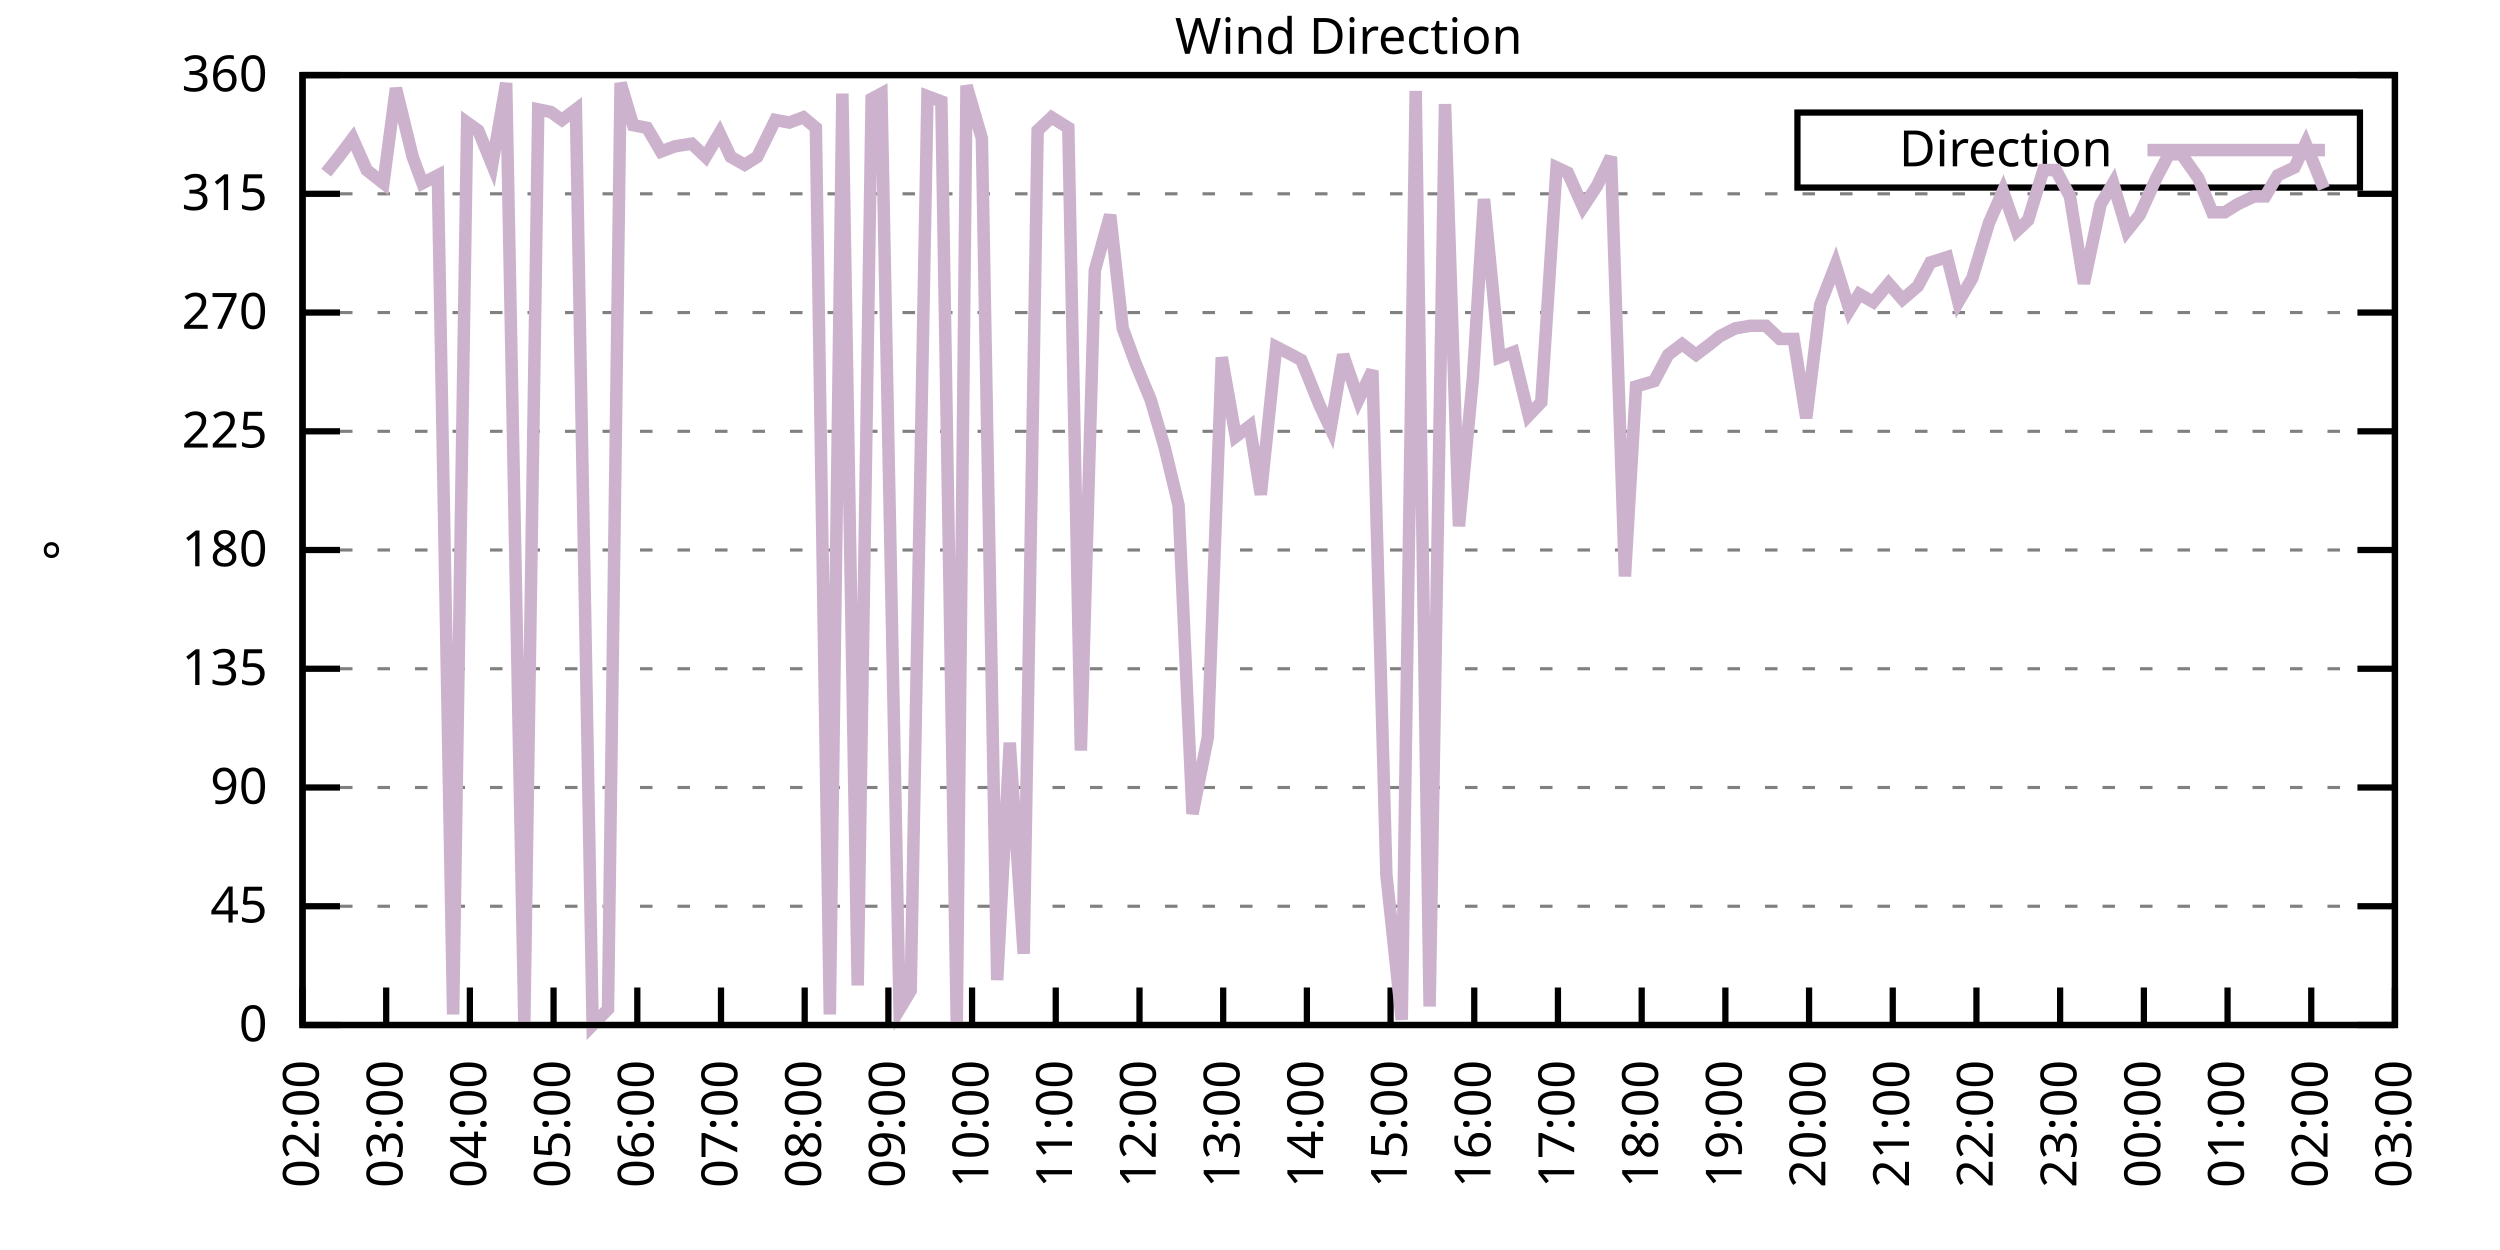
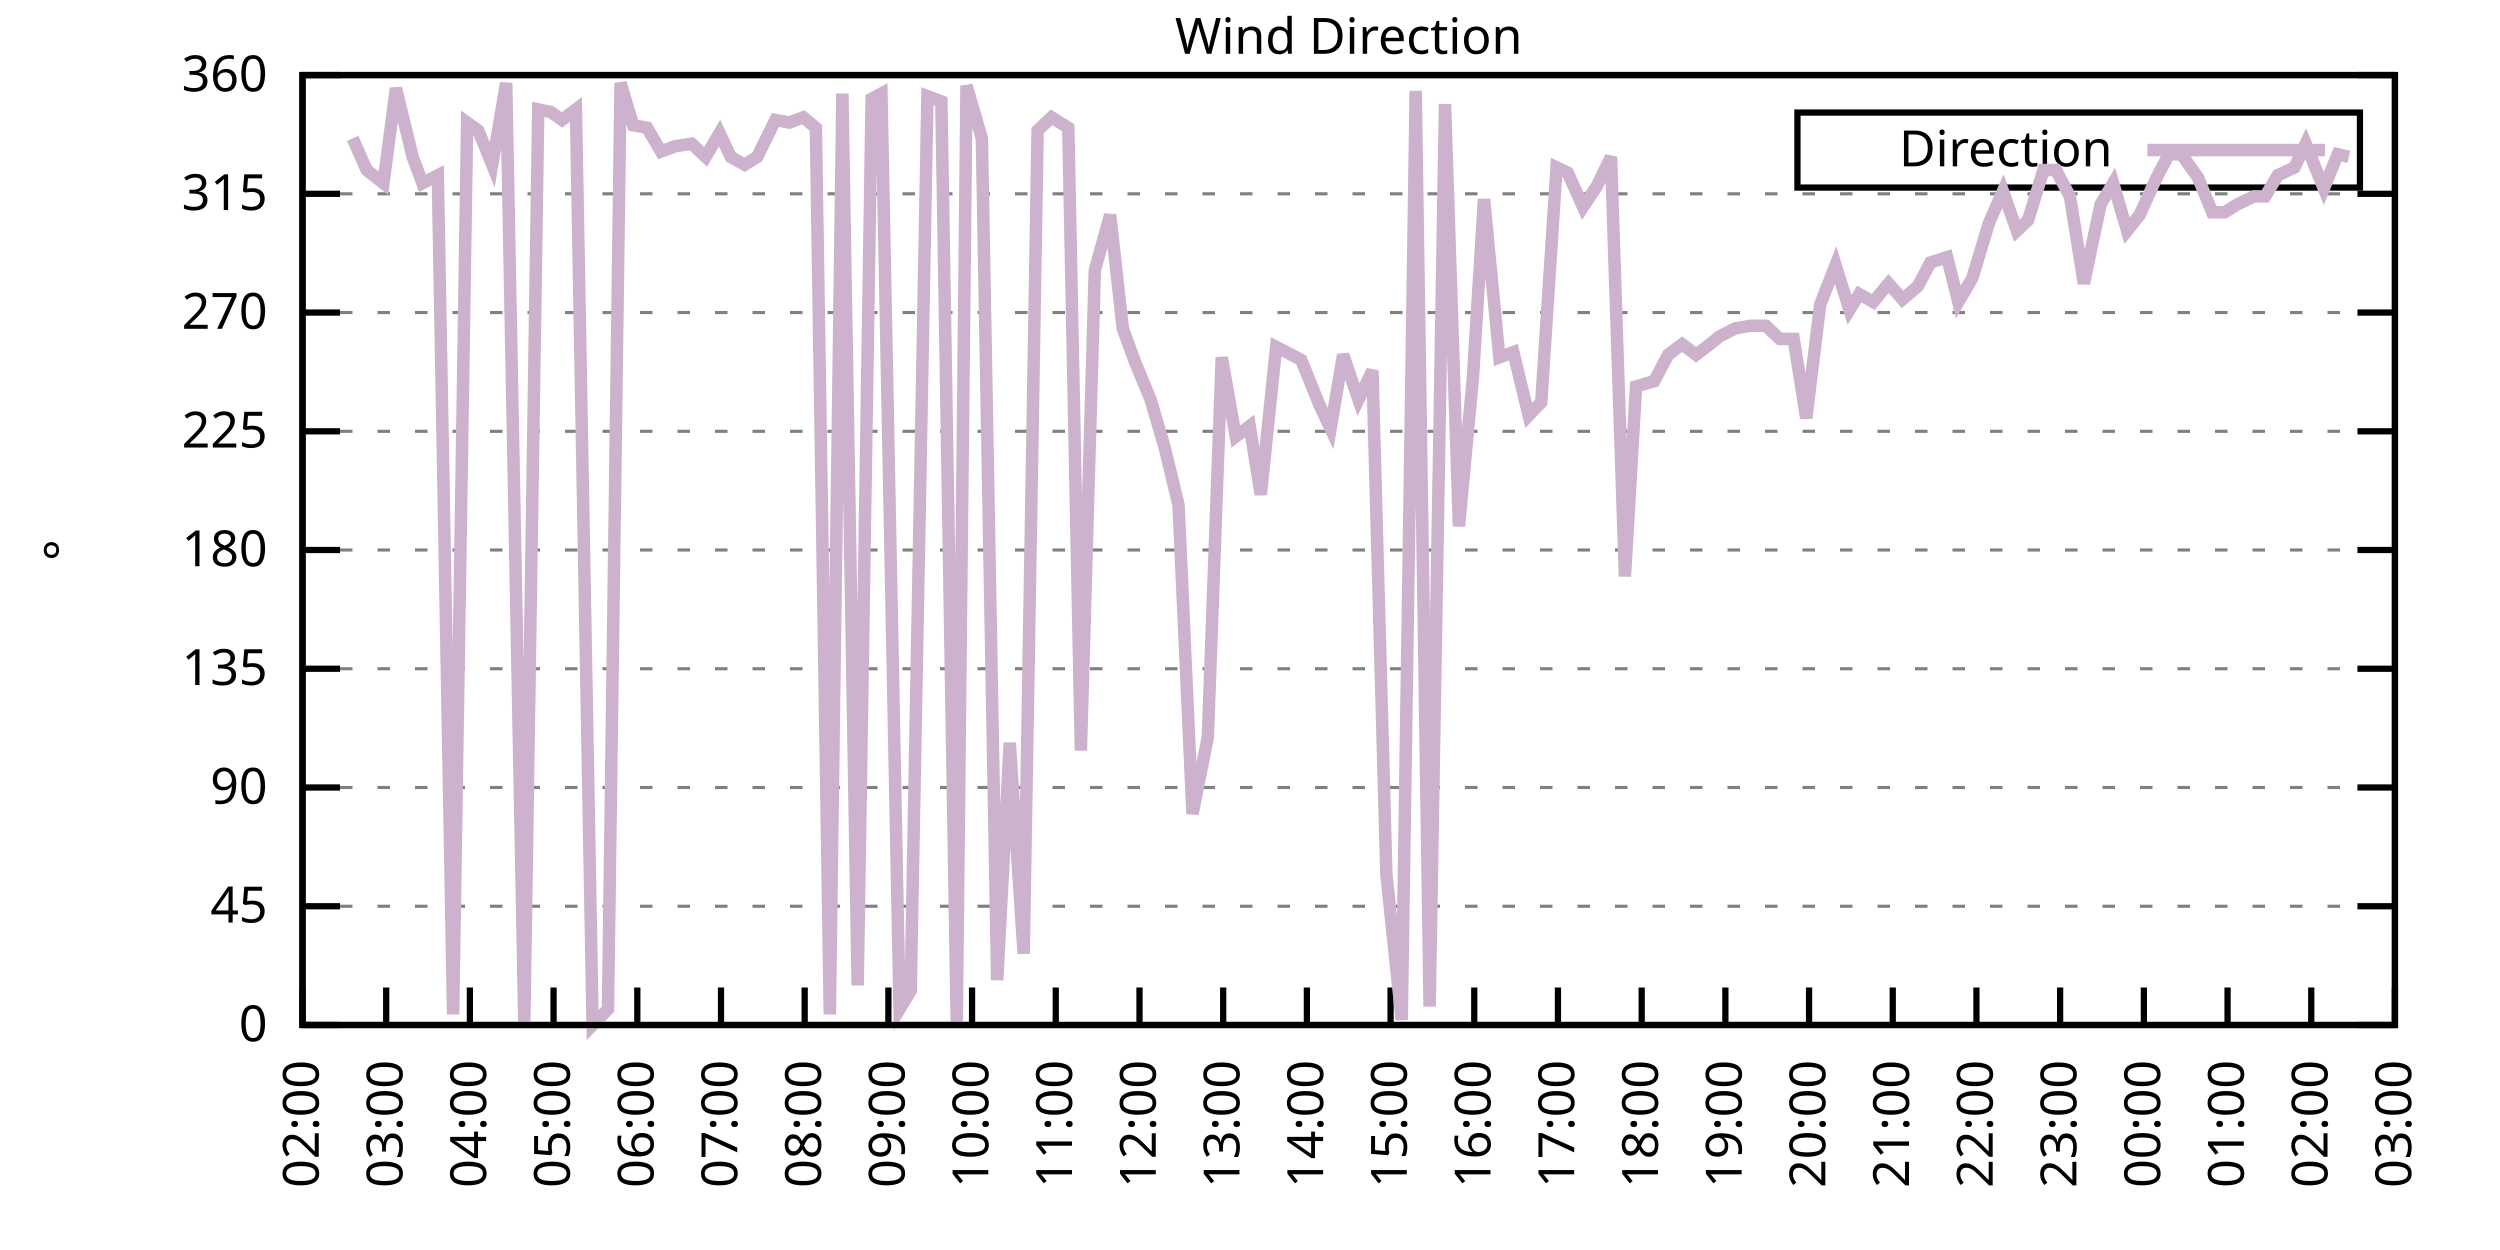
<svg xmlns="http://www.w3.org/2000/svg" xmlns:xlink="http://www.w3.org/1999/xlink" width="400" height="200" viewBox="0 0 400 200">
  <g id="gnuplot_canvas">
    <rect x="0" y="0" width="400" height="200" fill="none" />
    <defs>
      <circle id="gpDot" r="0.5" stroke-width="0.5" stroke="currentColor" />
      <path id="gpPt0" stroke-width="0.333" stroke="currentColor" d="M-1,0 h2 M0,-1 v2" />
      <path id="gpPt1" stroke-width="0.333" stroke="currentColor" d="M-1,-1 L1,1 M1,-1 L-1,1" />
      <path id="gpPt2" stroke-width="0.333" stroke="currentColor" d="M-1,0 L1,0 M0,-1 L0,1 M-1,-1 L1,1 M-1,1 L1,-1" />
      <rect id="gpPt3" stroke-width="0.333" stroke="currentColor" x="-1" y="-1" width="2" height="2" />
      <rect id="gpPt4" stroke-width="0.333" stroke="currentColor" fill="currentColor" x="-1" y="-1" width="2" height="2" />
      <circle id="gpPt5" stroke-width="0.333" stroke="currentColor" cx="0" cy="0" r="1" />
      <use xlink:href="#gpPt5" id="gpPt6" fill="currentColor" stroke="none" />
      <path id="gpPt7" stroke-width="0.333" stroke="currentColor" d="M0,-1.33 L-1.33,0.67 L1.33,0.67 z" />
      <use xlink:href="#gpPt7" id="gpPt8" fill="currentColor" stroke="none" />
      <use xlink:href="#gpPt7" id="gpPt9" stroke="currentColor" transform="rotate(180)" />
      <use xlink:href="#gpPt9" id="gpPt10" fill="currentColor" stroke="none" />
      <use xlink:href="#gpPt3" id="gpPt11" stroke="currentColor" transform="rotate(45)" />
      <use xlink:href="#gpPt11" id="gpPt12" fill="currentColor" stroke="none" />
      <path id="gpPt13" stroke-width="0.333" stroke="currentColor" d="M0,1.330 L1.265,0.411 L0.782,-1.067 L-0.782,-1.076 L-1.265,0.411 z" />
      <use xlink:href="#gpPt13" id="gpPt14" fill="currentColor" stroke="none" />
      <filter id="textbox" filterUnits="objectBoundingBox" x="0" y="0" height="1" width="1">
        <feFlood flood-color="white" flood-opacity="1" result="bgnd" />
        <feComposite in="SourceGraphic" in2="bgnd" operator="atop" />
      </filter>
      <filter id="greybox" filterUnits="objectBoundingBox" x="0" y="0" height="1" width="1">
        <feFlood flood-color="lightgrey" flood-opacity="1" result="grey" />
        <feComposite in="SourceGraphic" in2="grey" operator="atop" />
      </filter>
    </defs>
    <g fill="none" color="white" stroke="currentColor" stroke-width="1.00" stroke-linecap="butt" stroke-linejoin="miter">
</g>
    <g fill="none" color="black" stroke="currentColor" stroke-width="1.00" stroke-linecap="butt" stroke-linejoin="miter">
      <g stroke="none" shape-rendering="crispEdges">
        <polygon fill="rgb(255, 255, 255)" points="48.40,164.00 383.18,164.00 383.18,12.02 48.40,12.02 " />
      </g>
    </g>
    <g fill="none" color="black" stroke="currentColor" stroke-width="1.00" stroke-linecap="butt" stroke-linejoin="miter">
</g>
    <g fill="none" color="black" stroke="black" stroke-width="0.50" stroke-linecap="butt" stroke-linejoin="miter">
</g>
    <g fill="none" color="gray" stroke="currentColor" stroke-width="0.50" stroke-linecap="butt" stroke-linejoin="miter">
      <path stroke="gray" stroke-dasharray="2,4" class="gridline" d="M48.40,164.00 L383.19,164.00  " />
    </g>
    <g fill="none" color="gray" stroke="gray" stroke-width="1.00" stroke-linecap="butt" stroke-linejoin="miter">
</g>
    <g fill="none" color="black" stroke="currentColor" stroke-width="1.00" stroke-linecap="butt" stroke-linejoin="miter">
      <path stroke="black" d="M48.40,164.00 L54.40,164.00 M383.19,164.00 L377.19,164.00  " />
      <g transform="translate(42.80,166.60)" stroke="none" fill="black" font-family="Sans" font-size="8.00" text-anchor="end">
        <text>
          <tspan font-family="Sans"> 0</tspan>
        </text>
      </g>
    </g>
    <g fill="none" color="black" stroke="currentColor" stroke-width="1.00" stroke-linecap="butt" stroke-linejoin="miter">
</g>
    <g fill="none" color="black" stroke="black" stroke-width="0.50" stroke-linecap="butt" stroke-linejoin="miter">
</g>
    <g fill="none" color="gray" stroke="currentColor" stroke-width="0.50" stroke-linecap="butt" stroke-linejoin="miter">
      <path stroke="gray" stroke-dasharray="2,4" class="gridline" d="M48.40,145.00 L383.19,145.00  " />
    </g>
    <g fill="none" color="gray" stroke="gray" stroke-width="1.00" stroke-linecap="butt" stroke-linejoin="miter">
</g>
    <g fill="none" color="black" stroke="currentColor" stroke-width="1.00" stroke-linecap="butt" stroke-linejoin="miter">
      <path stroke="black" d="M48.40,145.00 L54.40,145.00 M383.19,145.00 L377.19,145.00  " />
      <g transform="translate(42.80,147.60)" stroke="none" fill="black" font-family="Sans" font-size="8.00" text-anchor="end">
        <text>
          <tspan font-family="Sans"> 45</tspan>
        </text>
      </g>
    </g>
    <g fill="none" color="black" stroke="currentColor" stroke-width="1.00" stroke-linecap="butt" stroke-linejoin="miter">
</g>
    <g fill="none" color="black" stroke="black" stroke-width="0.50" stroke-linecap="butt" stroke-linejoin="miter">
</g>
    <g fill="none" color="gray" stroke="currentColor" stroke-width="0.50" stroke-linecap="butt" stroke-linejoin="miter">
      <path stroke="gray" stroke-dasharray="2,4" class="gridline" d="M48.40,126.00 L383.19,126.00  " />
    </g>
    <g fill="none" color="gray" stroke="gray" stroke-width="1.00" stroke-linecap="butt" stroke-linejoin="miter">
</g>
    <g fill="none" color="black" stroke="currentColor" stroke-width="1.00" stroke-linecap="butt" stroke-linejoin="miter">
      <path stroke="black" d="M48.40,126.00 L54.40,126.00 M383.19,126.00 L377.19,126.00  " />
      <g transform="translate(42.80,128.60)" stroke="none" fill="black" font-family="Sans" font-size="8.00" text-anchor="end">
        <text>
          <tspan font-family="Sans"> 90</tspan>
        </text>
      </g>
    </g>
    <g fill="none" color="black" stroke="currentColor" stroke-width="1.00" stroke-linecap="butt" stroke-linejoin="miter">
</g>
    <g fill="none" color="black" stroke="black" stroke-width="0.50" stroke-linecap="butt" stroke-linejoin="miter">
</g>
    <g fill="none" color="gray" stroke="currentColor" stroke-width="0.50" stroke-linecap="butt" stroke-linejoin="miter">
      <path stroke="gray" stroke-dasharray="2,4" class="gridline" d="M48.40,107.00 L383.19,107.00  " />
    </g>
    <g fill="none" color="gray" stroke="gray" stroke-width="1.00" stroke-linecap="butt" stroke-linejoin="miter">
</g>
    <g fill="none" color="black" stroke="currentColor" stroke-width="1.00" stroke-linecap="butt" stroke-linejoin="miter">
      <path stroke="black" d="M48.40,107.00 L54.40,107.00 M383.19,107.00 L377.19,107.00  " />
      <g transform="translate(42.80,109.60)" stroke="none" fill="black" font-family="Sans" font-size="8.00" text-anchor="end">
        <text>
          <tspan font-family="Sans"> 135</tspan>
        </text>
      </g>
    </g>
    <g fill="none" color="black" stroke="currentColor" stroke-width="1.00" stroke-linecap="butt" stroke-linejoin="miter">
</g>
    <g fill="none" color="black" stroke="black" stroke-width="0.50" stroke-linecap="butt" stroke-linejoin="miter">
</g>
    <g fill="none" color="gray" stroke="currentColor" stroke-width="0.50" stroke-linecap="butt" stroke-linejoin="miter">
      <path stroke="gray" stroke-dasharray="2,4" class="gridline" d="M48.40,88.00 L383.19,88.00  " />
    </g>
    <g fill="none" color="gray" stroke="gray" stroke-width="1.00" stroke-linecap="butt" stroke-linejoin="miter">
</g>
    <g fill="none" color="black" stroke="currentColor" stroke-width="1.00" stroke-linecap="butt" stroke-linejoin="miter">
      <path stroke="black" d="M48.40,88.00 L54.40,88.00 M383.19,88.00 L377.19,88.00  " />
      <g transform="translate(42.80,90.60)" stroke="none" fill="black" font-family="Sans" font-size="8.00" text-anchor="end">
        <text>
          <tspan font-family="Sans"> 180</tspan>
        </text>
      </g>
    </g>
    <g fill="none" color="black" stroke="currentColor" stroke-width="1.00" stroke-linecap="butt" stroke-linejoin="miter">
</g>
    <g fill="none" color="black" stroke="black" stroke-width="0.50" stroke-linecap="butt" stroke-linejoin="miter">
</g>
    <g fill="none" color="gray" stroke="currentColor" stroke-width="0.50" stroke-linecap="butt" stroke-linejoin="miter">
      <path stroke="gray" stroke-dasharray="2,4" class="gridline" d="M48.40,69.01 L383.19,69.01  " />
    </g>
    <g fill="none" color="gray" stroke="gray" stroke-width="1.00" stroke-linecap="butt" stroke-linejoin="miter">
</g>
    <g fill="none" color="black" stroke="currentColor" stroke-width="1.00" stroke-linecap="butt" stroke-linejoin="miter">
      <path stroke="black" d="M48.40,69.01 L54.40,69.01 M383.19,69.01 L377.19,69.01  " />
      <g transform="translate(42.80,71.61)" stroke="none" fill="black" font-family="Sans" font-size="8.00" text-anchor="end">
        <text>
          <tspan font-family="Sans"> 225</tspan>
        </text>
      </g>
    </g>
    <g fill="none" color="black" stroke="currentColor" stroke-width="1.00" stroke-linecap="butt" stroke-linejoin="miter">
</g>
    <g fill="none" color="black" stroke="black" stroke-width="0.50" stroke-linecap="butt" stroke-linejoin="miter">
</g>
    <g fill="none" color="gray" stroke="currentColor" stroke-width="0.50" stroke-linecap="butt" stroke-linejoin="miter">
      <path stroke="gray" stroke-dasharray="2,4" class="gridline" d="M48.40,50.01 L383.19,50.01  " />
    </g>
    <g fill="none" color="gray" stroke="gray" stroke-width="1.00" stroke-linecap="butt" stroke-linejoin="miter">
</g>
    <g fill="none" color="black" stroke="currentColor" stroke-width="1.00" stroke-linecap="butt" stroke-linejoin="miter">
      <path stroke="black" d="M48.40,50.01 L54.40,50.01 M383.19,50.01 L377.19,50.01  " />
      <g transform="translate(42.80,52.61)" stroke="none" fill="black" font-family="Sans" font-size="8.00" text-anchor="end">
        <text>
          <tspan font-family="Sans"> 270</tspan>
        </text>
      </g>
    </g>
    <g fill="none" color="black" stroke="currentColor" stroke-width="1.00" stroke-linecap="butt" stroke-linejoin="miter">
</g>
    <g fill="none" color="black" stroke="black" stroke-width="0.50" stroke-linecap="butt" stroke-linejoin="miter">
</g>
    <g fill="none" color="gray" stroke="currentColor" stroke-width="0.50" stroke-linecap="butt" stroke-linejoin="miter">
      <path stroke="gray" stroke-dasharray="2,4" class="gridline" d="M48.40,31.01 L383.19,31.01  " />
    </g>
    <g fill="none" color="gray" stroke="gray" stroke-width="1.00" stroke-linecap="butt" stroke-linejoin="miter">
</g>
    <g fill="none" color="black" stroke="currentColor" stroke-width="1.00" stroke-linecap="butt" stroke-linejoin="miter">
      <path stroke="black" d="M48.40,31.01 L54.40,31.01 M383.19,31.01 L377.19,31.01  " />
      <g transform="translate(42.80,33.61)" stroke="none" fill="black" font-family="Sans" font-size="8.00" text-anchor="end">
        <text>
          <tspan font-family="Sans"> 315</tspan>
        </text>
      </g>
    </g>
    <g fill="none" color="black" stroke="currentColor" stroke-width="1.00" stroke-linecap="butt" stroke-linejoin="miter">
</g>
    <g fill="none" color="black" stroke="black" stroke-width="0.50" stroke-linecap="butt" stroke-linejoin="miter">
</g>
    <g fill="none" color="gray" stroke="currentColor" stroke-width="0.50" stroke-linecap="butt" stroke-linejoin="miter">
      <path stroke="gray" stroke-dasharray="2,4" class="gridline" d="M48.40,12.01 L383.19,12.01  " />
    </g>
    <g fill="none" color="gray" stroke="gray" stroke-width="1.00" stroke-linecap="butt" stroke-linejoin="miter">
</g>
    <g fill="none" color="black" stroke="currentColor" stroke-width="1.00" stroke-linecap="butt" stroke-linejoin="miter">
      <path stroke="black" d="M48.40,12.01 L54.40,12.01 M383.19,12.01 L377.19,12.01  " />
      <g transform="translate(42.80,14.61)" stroke="none" fill="black" font-family="Sans" font-size="8.00" text-anchor="end">
        <text>
          <tspan font-family="Sans"> 360</tspan>
        </text>
      </g>
    </g>
    <g fill="none" color="black" stroke="currentColor" stroke-width="1.00" stroke-linecap="butt" stroke-linejoin="miter">
      <path stroke="black" d="M48.40,164.00 L48.40,158.00  " />
      <g transform="translate(51.00,169.60) rotate(270.00)" stroke="none" fill="black" font-family="Sans" font-size="8.00" text-anchor="end">
        <text>
          <tspan font-family="Sans">02:00</tspan>
        </text>
      </g>
    </g>
    <g fill="none" color="black" stroke="currentColor" stroke-width="1.00" stroke-linecap="butt" stroke-linejoin="miter">
      <path stroke="black" d="M61.79,164.00 L61.79,158.00  " />
      <g transform="translate(64.39,169.60) rotate(270.00)" stroke="none" fill="black" font-family="Sans" font-size="8.00" text-anchor="end">
        <text>
          <tspan font-family="Sans">03:00</tspan>
        </text>
      </g>
    </g>
    <g fill="none" color="black" stroke="currentColor" stroke-width="1.00" stroke-linecap="butt" stroke-linejoin="miter">
      <path stroke="black" d="M75.18,164.00 L75.18,158.00  " />
      <g transform="translate(77.78,169.60) rotate(270.00)" stroke="none" fill="black" font-family="Sans" font-size="8.00" text-anchor="end">
        <text>
          <tspan font-family="Sans">04:00</tspan>
        </text>
      </g>
    </g>
    <g fill="none" color="black" stroke="currentColor" stroke-width="1.00" stroke-linecap="butt" stroke-linejoin="miter">
      <path stroke="black" d="M88.57,164.00 L88.57,158.00  " />
      <g transform="translate(91.17,169.60) rotate(270.00)" stroke="none" fill="black" font-family="Sans" font-size="8.00" text-anchor="end">
        <text>
          <tspan font-family="Sans">05:00</tspan>
        </text>
      </g>
    </g>
    <g fill="none" color="black" stroke="currentColor" stroke-width="1.00" stroke-linecap="butt" stroke-linejoin="miter">
      <path stroke="black" d="M101.97,164.00 L101.97,158.00  " />
      <g transform="translate(104.57,169.60) rotate(270.00)" stroke="none" fill="black" font-family="Sans" font-size="8.00" text-anchor="end">
        <text>
          <tspan font-family="Sans">06:00</tspan>
        </text>
      </g>
    </g>
    <g fill="none" color="black" stroke="currentColor" stroke-width="1.00" stroke-linecap="butt" stroke-linejoin="miter">
      <path stroke="black" d="M115.36,164.00 L115.36,158.00  " />
      <g transform="translate(117.96,169.60) rotate(270.00)" stroke="none" fill="black" font-family="Sans" font-size="8.00" text-anchor="end">
        <text>
          <tspan font-family="Sans">07:00</tspan>
        </text>
      </g>
    </g>
    <g fill="none" color="black" stroke="currentColor" stroke-width="1.00" stroke-linecap="butt" stroke-linejoin="miter">
      <path stroke="black" d="M128.75,164.00 L128.75,158.00  " />
      <g transform="translate(131.35,169.60) rotate(270.00)" stroke="none" fill="black" font-family="Sans" font-size="8.00" text-anchor="end">
        <text>
          <tspan font-family="Sans">08:00</tspan>
        </text>
      </g>
    </g>
    <g fill="none" color="black" stroke="currentColor" stroke-width="1.00" stroke-linecap="butt" stroke-linejoin="miter">
      <path stroke="black" d="M142.14,164.00 L142.14,158.00  " />
      <g transform="translate(144.74,169.60) rotate(270.00)" stroke="none" fill="black" font-family="Sans" font-size="8.00" text-anchor="end">
        <text>
          <tspan font-family="Sans">09:00</tspan>
        </text>
      </g>
    </g>
    <g fill="none" color="black" stroke="currentColor" stroke-width="1.00" stroke-linecap="butt" stroke-linejoin="miter">
      <path stroke="black" d="M155.53,164.00 L155.53,158.00  " />
      <g transform="translate(158.13,169.60) rotate(270.00)" stroke="none" fill="black" font-family="Sans" font-size="8.00" text-anchor="end">
        <text>
          <tspan font-family="Sans">10:00</tspan>
        </text>
      </g>
    </g>
    <g fill="none" color="black" stroke="currentColor" stroke-width="1.00" stroke-linecap="butt" stroke-linejoin="miter">
      <path stroke="black" d="M168.92,164.00 L168.92,158.00  " />
      <g transform="translate(171.52,169.60) rotate(270.00)" stroke="none" fill="black" font-family="Sans" font-size="8.00" text-anchor="end">
        <text>
          <tspan font-family="Sans">11:00</tspan>
        </text>
      </g>
    </g>
    <g fill="none" color="black" stroke="currentColor" stroke-width="1.00" stroke-linecap="butt" stroke-linejoin="miter">
      <path stroke="black" d="M182.32,164.00 L182.32,158.00  " />
      <g transform="translate(184.92,169.60) rotate(270.00)" stroke="none" fill="black" font-family="Sans" font-size="8.00" text-anchor="end">
        <text>
          <tspan font-family="Sans">12:00</tspan>
        </text>
      </g>
    </g>
    <g fill="none" color="black" stroke="currentColor" stroke-width="1.00" stroke-linecap="butt" stroke-linejoin="miter">
      <path stroke="black" d="M195.71,164.00 L195.71,158.00  " />
      <g transform="translate(198.31,169.60) rotate(270.00)" stroke="none" fill="black" font-family="Sans" font-size="8.00" text-anchor="end">
        <text>
          <tspan font-family="Sans">13:00</tspan>
        </text>
      </g>
    </g>
    <g fill="none" color="black" stroke="currentColor" stroke-width="1.00" stroke-linecap="butt" stroke-linejoin="miter">
      <path stroke="black" d="M209.10,164.00 L209.10,158.00  " />
      <g transform="translate(211.70,169.60) rotate(270.00)" stroke="none" fill="black" font-family="Sans" font-size="8.00" text-anchor="end">
        <text>
          <tspan font-family="Sans">14:00</tspan>
        </text>
      </g>
    </g>
    <g fill="none" color="black" stroke="currentColor" stroke-width="1.00" stroke-linecap="butt" stroke-linejoin="miter">
      <path stroke="black" d="M222.49,164.00 L222.49,158.00  " />
      <g transform="translate(225.09,169.60) rotate(270.00)" stroke="none" fill="black" font-family="Sans" font-size="8.00" text-anchor="end">
        <text>
          <tspan font-family="Sans">15:00</tspan>
        </text>
      </g>
    </g>
    <g fill="none" color="black" stroke="currentColor" stroke-width="1.00" stroke-linecap="butt" stroke-linejoin="miter">
      <path stroke="black" d="M235.88,164.00 L235.88,158.00  " />
      <g transform="translate(238.48,169.60) rotate(270.00)" stroke="none" fill="black" font-family="Sans" font-size="8.00" text-anchor="end">
        <text>
          <tspan font-family="Sans">16:00</tspan>
        </text>
      </g>
    </g>
    <g fill="none" color="black" stroke="currentColor" stroke-width="1.00" stroke-linecap="butt" stroke-linejoin="miter">
      <path stroke="black" d="M249.27,164.00 L249.27,158.00  " />
      <g transform="translate(251.87,169.60) rotate(270.00)" stroke="none" fill="black" font-family="Sans" font-size="8.00" text-anchor="end">
        <text>
          <tspan font-family="Sans">17:00</tspan>
        </text>
      </g>
    </g>
    <g fill="none" color="black" stroke="currentColor" stroke-width="1.00" stroke-linecap="butt" stroke-linejoin="miter">
      <path stroke="black" d="M262.67,164.00 L262.67,158.00  " />
      <g transform="translate(265.27,169.60) rotate(270.00)" stroke="none" fill="black" font-family="Sans" font-size="8.00" text-anchor="end">
        <text>
          <tspan font-family="Sans">18:00</tspan>
        </text>
      </g>
    </g>
    <g fill="none" color="black" stroke="currentColor" stroke-width="1.00" stroke-linecap="butt" stroke-linejoin="miter">
      <path stroke="black" d="M276.06,164.00 L276.06,158.00  " />
      <g transform="translate(278.66,169.60) rotate(270.00)" stroke="none" fill="black" font-family="Sans" font-size="8.00" text-anchor="end">
        <text>
          <tspan font-family="Sans">19:00</tspan>
        </text>
      </g>
    </g>
    <g fill="none" color="black" stroke="currentColor" stroke-width="1.00" stroke-linecap="butt" stroke-linejoin="miter">
      <path stroke="black" d="M289.45,164.00 L289.45,158.00  " />
      <g transform="translate(292.05,169.60) rotate(270.00)" stroke="none" fill="black" font-family="Sans" font-size="8.00" text-anchor="end">
        <text>
          <tspan font-family="Sans">20:00</tspan>
        </text>
      </g>
    </g>
    <g fill="none" color="black" stroke="currentColor" stroke-width="1.00" stroke-linecap="butt" stroke-linejoin="miter">
      <path stroke="black" d="M302.84,164.00 L302.84,158.00  " />
      <g transform="translate(305.44,169.60) rotate(270.00)" stroke="none" fill="black" font-family="Sans" font-size="8.00" text-anchor="end">
        <text>
          <tspan font-family="Sans">21:00</tspan>
        </text>
      </g>
    </g>
    <g fill="none" color="black" stroke="currentColor" stroke-width="1.00" stroke-linecap="butt" stroke-linejoin="miter">
      <path stroke="black" d="M316.23,164.00 L316.23,158.00  " />
      <g transform="translate(318.83,169.60) rotate(270.00)" stroke="none" fill="black" font-family="Sans" font-size="8.00" text-anchor="end">
        <text>
          <tspan font-family="Sans">22:00</tspan>
        </text>
      </g>
    </g>
    <g fill="none" color="black" stroke="currentColor" stroke-width="1.00" stroke-linecap="butt" stroke-linejoin="miter">
      <path stroke="black" d="M329.62,164.00 L329.62,158.00  " />
      <g transform="translate(332.22,169.60) rotate(270.00)" stroke="none" fill="black" font-family="Sans" font-size="8.00" text-anchor="end">
        <text>
          <tspan font-family="Sans">23:00</tspan>
        </text>
      </g>
    </g>
    <g fill="none" color="black" stroke="currentColor" stroke-width="1.00" stroke-linecap="butt" stroke-linejoin="miter">
      <path stroke="black" d="M343.02,164.00 L343.02,158.00  " />
      <g transform="translate(345.62,169.60) rotate(270.00)" stroke="none" fill="black" font-family="Sans" font-size="8.00" text-anchor="end">
        <text>
          <tspan font-family="Sans">00:00</tspan>
        </text>
      </g>
    </g>
    <g fill="none" color="black" stroke="currentColor" stroke-width="1.00" stroke-linecap="butt" stroke-linejoin="miter">
      <path stroke="black" d="M356.41,164.00 L356.41,158.00  " />
      <g transform="translate(359.01,169.60) rotate(270.00)" stroke="none" fill="black" font-family="Sans" font-size="8.00" text-anchor="end">
        <text>
          <tspan font-family="Sans">01:00</tspan>
        </text>
      </g>
    </g>
    <g fill="none" color="black" stroke="currentColor" stroke-width="1.00" stroke-linecap="butt" stroke-linejoin="miter">
      <path stroke="black" d="M369.80,164.00 L369.80,158.00  " />
      <g transform="translate(372.40,169.60) rotate(270.00)" stroke="none" fill="black" font-family="Sans" font-size="8.00" text-anchor="end">
        <text>
          <tspan font-family="Sans">02:00</tspan>
        </text>
      </g>
    </g>
    <g fill="none" color="black" stroke="currentColor" stroke-width="1.00" stroke-linecap="butt" stroke-linejoin="miter">
      <path stroke="black" d="M383.19,164.00 L383.19,158.00  " />
      <g transform="translate(385.79,169.60) rotate(270.00)" stroke="none" fill="black" font-family="Sans" font-size="8.00" text-anchor="end">
        <text>
          <tspan font-family="Sans">03:00</tspan>
        </text>
      </g>
    </g>
    <g fill="none" color="black" stroke="currentColor" stroke-width="1.00" stroke-linecap="butt" stroke-linejoin="miter">
</g>
    <g fill="none" color="black" stroke="currentColor" stroke-width="1.00" stroke-linecap="butt" stroke-linejoin="miter">
      <path stroke="black" d="M48.40,12.01 L48.40,164.00 L383.19,164.00 L383.19,12.01 L48.40,12.01 Z  " />
    </g>
    <g fill="none" color="black" stroke="currentColor" stroke-width="1.00" stroke-linecap="butt" stroke-linejoin="miter">
</g>
    <g fill="none" color="black" stroke="currentColor" stroke-width="1.00" stroke-linecap="butt" stroke-linejoin="miter">
      <path stroke="black" d="M287.59,30.01 L287.59,18.01 L377.59,18.01 L377.59,30.01 L287.59,30.01 Z  " />
    </g>
    <g id="Wind_direction_plot_1">
      <g fill="none" color="white" stroke="black" stroke-width="2.00" stroke-linecap="butt" stroke-linejoin="miter">
</g>
      <g fill="none" color="black" stroke="currentColor" stroke-width="2.00" stroke-linecap="butt" stroke-linejoin="miter">
        <g transform="translate(337.99,26.61)" stroke="none" fill="black" font-family="Sans" font-size="8.00" text-anchor="end">
          <text>
            <tspan font-family="Sans">Direction</tspan>
          </text>
        </g>
      </g>
      <g fill="none" color="black" stroke="currentColor" stroke-width="2.00" stroke-linecap="butt" stroke-linejoin="miter">
-         <path stroke="rgb(204, 178, 204)" d="M343.59,24.01 L371.99,24.01 M52.19,27.63 L54.20,25.10 L56.43,22.14 L58.67,27.21 L61.35,29.32 L63.35,14.12   L66.03,25.10 L67.59,29.32 L70.05,28.05 L72.50,162.31 L74.74,19.61 L76.52,20.88 L78.75,26.36 L80.99,13.28   L83.89,163.58 L86.12,17.50 L88.13,17.92 L89.91,19.19 L92.15,17.50 L94.82,164.00 L97.28,161.47 L99.29,13.28   L101.30,20.03 L103.53,20.45 L105.76,24.25 L107.99,23.41 L110.67,22.99 L112.90,25.10 L115.13,21.30 L116.92,25.10   L119.15,26.36 L121.16,25.10 L124.06,19.19 L126.29,19.61 L128.53,18.77 L130.54,20.45 L132.77,162.31 L134.78,14.97   L137.23,157.67 L139.46,15.81 L141.03,14.97 L143.93,161.47 L145.71,158.51 L148.39,15.39 L150.62,16.23 L153.08,163.58   L154.64,13.70 L157.10,22.14 L159.55,156.82 L161.56,118.83 L163.79,152.60 L166.02,20.88 L168.25,18.77 L170.93,20.45   L172.94,120.09 L175.17,43.25 L177.63,34.39 L179.64,52.54 L181.65,58.03 L184.10,63.94 L186.33,71.54 L188.57,80.83   L190.80,130.22 L193.25,117.98 L195.48,57.18 L197.72,69.85 L199.95,68.16 L201.73,79.14 L204.19,55.50 L206.64,56.76   L208.21,57.61 L211.11,64.78 L212.89,68.58 L214.90,56.76 L217.36,63.94 L219.59,59.30 L221.82,139.93 L224.28,163.16   L226.51,14.54 L228.74,161.04 L231.20,16.65 L233.43,84.21 L235.66,60.56 L237.44,31.85 L239.90,57.18 L242.13,56.34   L244.59,66.47 L246.60,64.36 L249.05,26.79 L250.84,27.63 L253.29,33.12 L255.52,29.74 L257.76,25.10 L259.99,92.23   L261.77,61.83 L264.67,60.98 L266.91,56.76 L269.14,55.07 L271.37,56.76 L273.60,55.07 L275.16,53.81 L277.62,52.54   L280.07,52.12 L282.53,52.12 L284.76,54.23 L286.99,54.23 L289.00,66.90 L291.23,48.74 L293.69,42.41 L295.92,49.59   L297.48,47.05 L299.72,48.32 L302.17,45.36 L304.40,47.90 L306.86,45.79 L308.87,41.99 L311.54,41.14 L313.33,48.32   L315.56,44.52 L318.24,35.65 L320.47,30.59 L322.70,36.92 L324.49,35.23 L326.95,27.21 L328.95,27.21 L331.19,31.43   L333.42,45.36 L336.10,32.70 L338.10,29.32 L340.34,36.92 L342.35,34.39 L345.02,28.48 L347.03,24.68 L349.04,24.68   L351.72,28.48 L353.95,33.96 L355.96,33.96 L357.97,32.70 L360.65,31.43 L362.43,31.43 L364.44,28.05 L367.12,26.79   L368.91,22.99 L371.81,30.16  " />
+         <path stroke="rgb(204, 178, 204)" d="M343.59,24.01 L371.99,24.01 M56.43,22.14 L58.67,27.21 L61.35,29.32 L63.35,14.12 L66.03,25.10 L67.59,29.32   L70.05,28.05 L72.50,162.31 L74.74,19.61 L76.52,20.88 L78.75,26.36 L80.99,13.28 L83.89,163.58 L86.12,17.50   L88.13,17.92 L89.91,19.19 L92.15,17.50 L94.82,164.00 L97.28,161.47 L99.29,13.28 L101.30,20.03 L103.53,20.45   L105.76,24.25 L107.99,23.41 L110.67,22.99 L112.90,25.10 L115.13,21.30 L116.92,25.10 L119.15,26.36 L121.16,25.10   L124.06,19.19 L126.29,19.61 L128.53,18.77 L130.54,20.45 L132.77,162.31 L134.78,14.97 L137.23,157.67 L139.46,15.81   L141.03,14.97 L143.93,161.47 L145.71,158.51 L148.39,15.39 L150.62,16.23 L153.08,163.58 L154.64,13.70 L157.10,22.14   L159.55,156.82 L161.56,118.83 L163.79,152.60 L166.02,20.88 L168.25,18.77 L170.93,20.45 L172.94,120.09 L175.17,43.25   L177.63,34.39 L179.64,52.54 L181.65,58.03 L184.10,63.94 L186.33,71.54 L188.57,80.83 L190.80,130.22 L193.25,117.98   L195.48,57.18 L197.72,69.85 L199.95,68.16 L201.73,79.14 L204.19,55.50 L206.64,56.76 L208.21,57.61 L211.11,64.78   L212.89,68.58 L214.90,56.76 L217.36,63.94 L219.59,59.30 L221.82,139.93 L224.28,163.16 L226.51,14.54 L228.74,161.04   L231.20,16.65 L233.43,84.21 L235.66,60.56 L237.44,31.85 L239.90,57.18 L242.13,56.34 L244.59,66.47 L246.60,64.36   L249.05,26.79 L250.84,27.63 L253.29,33.12 L255.52,29.74 L257.76,25.10 L259.99,92.23 L261.77,61.83 L264.67,60.98   L266.91,56.76 L269.14,55.07 L271.37,56.76 L273.60,55.07 L275.16,53.81 L277.62,52.54 L280.07,52.12 L282.53,52.12   L284.76,54.23 L286.99,54.23 L289.00,66.90 L291.23,48.74 L293.69,42.41 L295.92,49.59 L297.48,47.05 L299.72,48.32   L302.17,45.36 L304.40,47.90 L306.86,45.79 L308.87,41.99 L311.54,41.14 L313.33,48.32 L315.56,44.52 L318.24,35.65   L320.47,30.59 L322.70,36.92 L324.49,35.23 L326.95,27.21 L328.95,27.21 L331.19,31.43 L333.42,45.36 L336.10,32.70   L338.10,29.32 L340.34,36.92 L342.35,34.39 L345.02,28.48 L347.03,24.68 L349.04,24.68 L351.72,28.48 L353.95,33.96   L355.96,33.96 L357.97,32.70 L360.65,31.43 L362.43,31.43 L364.44,28.05 L367.12,26.79 L368.91,22.99 L371.81,30.16   L374.04,24.68 L375.82,25.10  " />
      </g>
    </g>
    <g fill="none" color="black" stroke="currentColor" stroke-width="2.00" stroke-linecap="butt" stroke-linejoin="miter">
</g>
    <g fill="none" color="black" stroke="black" stroke-width="1.00" stroke-linecap="butt" stroke-linejoin="miter">
</g>
    <g fill="none" color="black" stroke="currentColor" stroke-width="1.00" stroke-linecap="butt" stroke-linejoin="miter">
      <path stroke="black" d="M48.40,12.01 L48.40,164.00 L383.19,164.00 L383.19,12.01 L48.40,12.01 Z  " />
      <g transform="translate(12.80,88.01) rotate(270.00)" stroke="none" fill="black" font-family="Sans" font-size="8.00" text-anchor="middle">
        <text>
          <tspan font-family="Sans">°</tspan>
        </text>
      </g>
    </g>
    <g fill="none" color="black" stroke="currentColor" stroke-width="1.00" stroke-linecap="butt" stroke-linejoin="miter">
</g>
    <g fill="none" color="black" stroke="currentColor" stroke-width="1.00" stroke-linecap="butt" stroke-linejoin="miter">
      <g transform="translate(215.79,8.61)" stroke="none" fill="black" font-family="Sans" font-size="8.00" text-anchor="middle">
        <text>
          <tspan font-family="Sans">Wind Direction</tspan>
        </text>
      </g>
    </g>
    <g fill="none" color="black" stroke="currentColor" stroke-width="1.00" stroke-linecap="butt" stroke-linejoin="miter">
</g>
  </g>
</svg>
